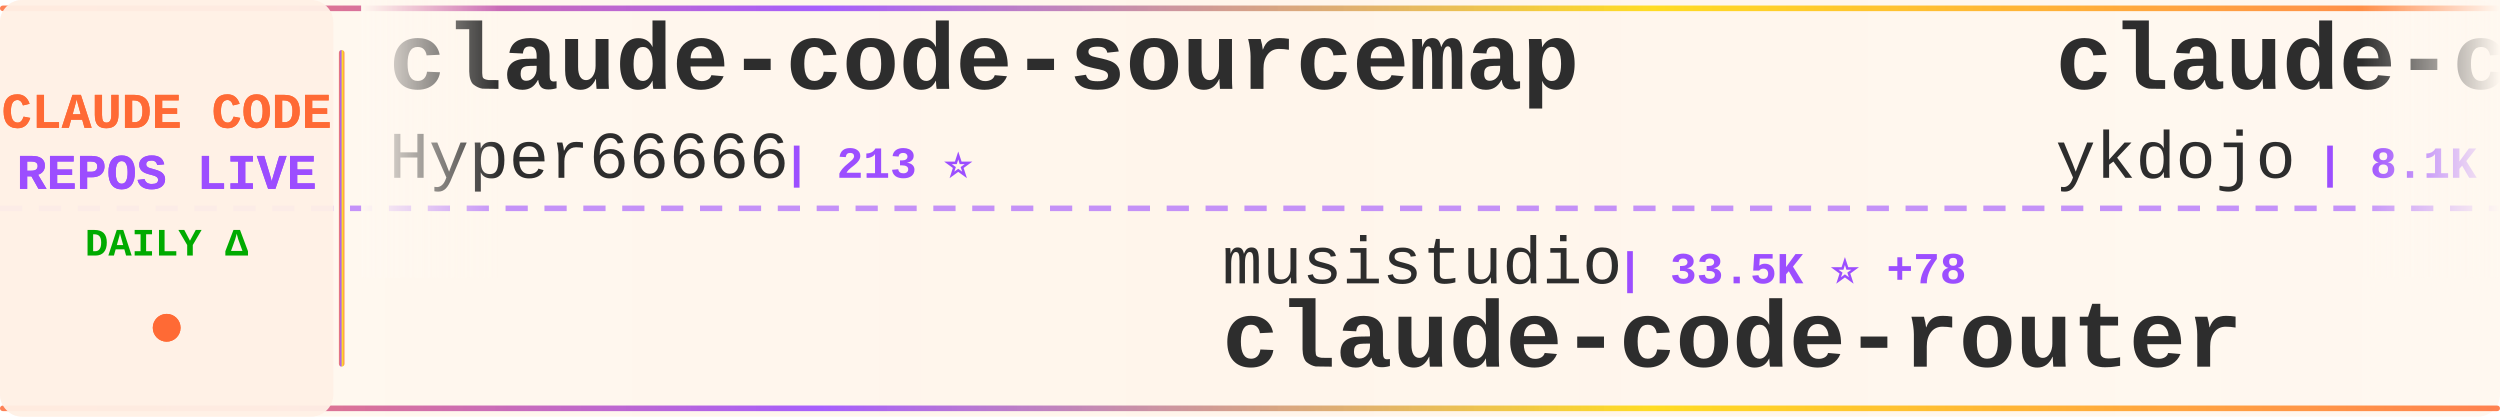
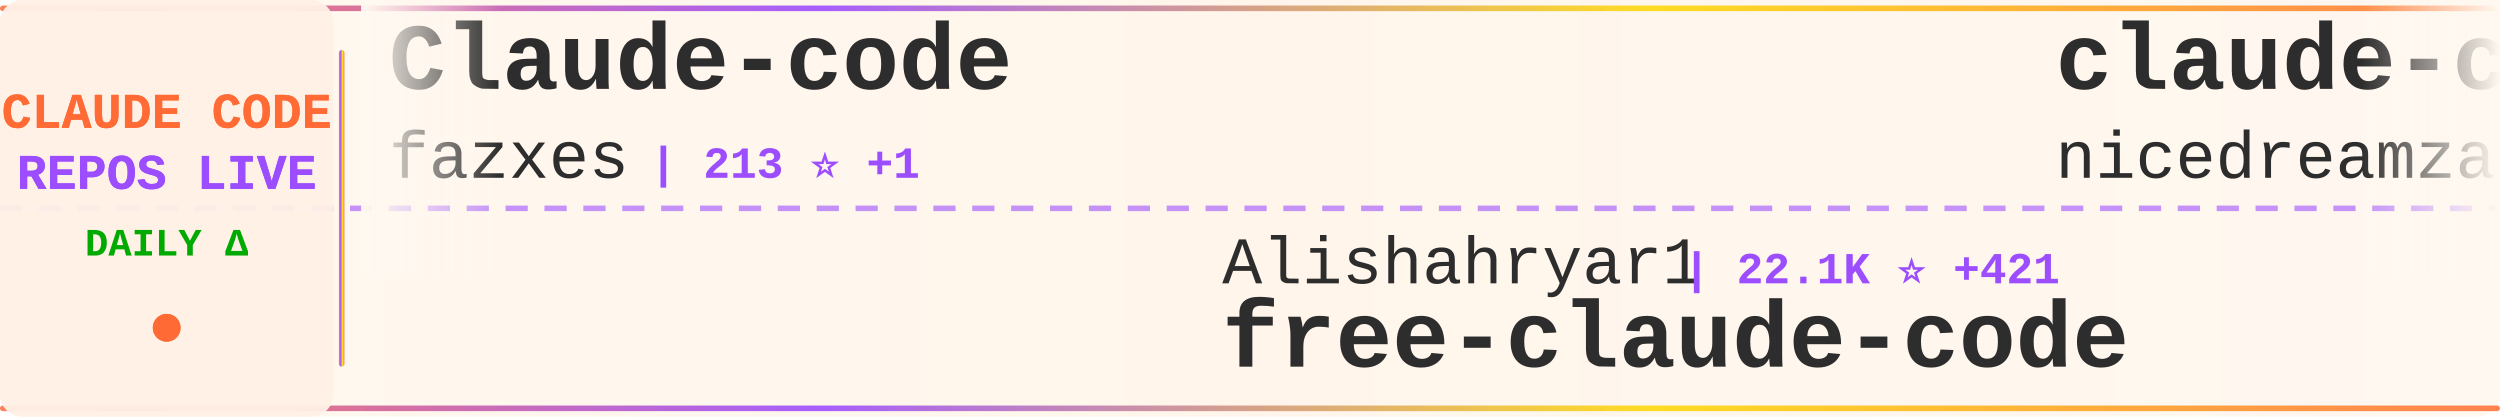
<svg xmlns="http://www.w3.org/2000/svg" width="900" height="150">
  <defs>
    <linearGradient id="tickerBg" x1="0%" y1="0%" x2="100%" y2="0%">
      <stop offset="0%" style="stop-color:#fff8f0;stop-opacity:0.98" />
      <stop offset="50%" style="stop-color:#fff5eb;stop-opacity:1" />
      <stop offset="100%" style="stop-color:#fff8f0;stop-opacity:0.98" />
    </linearGradient>
    <linearGradient id="borderGrad" x1="0%" y1="0%" x2="100%" y2="0%">
      <stop offset="0%" style="stop-color:#FF6B35;stop-opacity:0.85">
        <animate attributeName="stop-opacity" values="0.85;1;0.85" dur="2s" repeatCount="indefinite" />
      </stop>
      <stop offset="33%" style="stop-color:#9C4EFF;stop-opacity:0.9">
        <animate attributeName="stop-opacity" values="0.9;1;0.9" dur="2.2s" repeatCount="indefinite" />
      </stop>
      <stop offset="66%" style="stop-color:#FFD700;stop-opacity:0.85">
        <animate attributeName="stop-opacity" values="0.85;1;0.85" dur="1.8s" repeatCount="indefinite" />
      </stop>
      <stop offset="100%" style="stop-color:#FF6B35;stop-opacity:0.85">
        <animate attributeName="stop-opacity" values="0.85;1;0.85" dur="2s" repeatCount="indefinite" />
      </stop>
    </linearGradient>
    <filter id="textGlow">
      <feGaussianBlur stdDeviation="0.15" result="coloredBlur" />
      <feMerge>
        <feMergeNode in="coloredBlur" />
        <feMergeNode in="SourceGraphic" />
      </feMerge>
    </filter>
    <filter id="metricGlow">
      <feGaussianBlur stdDeviation="0.2" result="coloredBlur" />
      <feMerge>
        <feMergeNode in="coloredBlur" />
        <feMergeNode in="SourceGraphic" />
      </feMerge>
    </filter>
    <linearGradient id="leftFade" x1="0%" y1="0%" x2="100%" y2="0%">
      <stop offset="0%" style="stop-color:#fff8f0;stop-opacity:1" />
      <stop offset="100%" style="stop-color:#fff8f0;stop-opacity:0" />
    </linearGradient>
    <linearGradient id="rightFade" x1="0%" y1="0%" x2="100%" y2="0%">
      <stop offset="0%" style="stop-color:#fff8f0;stop-opacity:0" />
      <stop offset="100%" style="stop-color:#fff8f0;stop-opacity:1" />
    </linearGradient>
  </defs>
  <rect width="900" height="150" fill="url(#tickerBg)" rx="8" />
  <rect x="0" y="2" width="900" height="2" fill="url(#borderGrad)" rx="1" />
  <rect x="0" y="146" width="900" height="2" fill="url(#borderGrad)" rx="1" />
  <line x1="0" y1="75" x2="900" y2="75" stroke="#9C4EFF" stroke-width="2" stroke-dasharray="8 6" opacity="0.6" />
  <rect x="0" y="0" width="120" height="150" fill="#fff0e6" opacity="0.95" rx="8" />
  <text x="60" y="46" font-family="'Courier New', monospace" font-size="18" font-weight="bold" fill="#FF6B35" text-anchor="middle" filter="url(#textGlow)">
    CLAUDE CODE
  </text>
  <text x="60" y="68" font-family="'Courier New', monospace" font-size="18" font-weight="bold" fill="#9C4EFF" text-anchor="middle" filter="url(#textGlow)">
    REPOS LIVE
  </text>
  <text x="60" y="92" font-family="'Courier New', monospace" font-size="14" font-weight="bold" fill="#00aa00" text-anchor="middle">
    DAILY Δ
  </text>
  <circle cx="60" cy="118" r="5" fill="#FF6B35" filter="url(#metricGlow)">
    <animate attributeName="r" values="4;6;4" dur="1.5s" repeatCount="indefinite" />
    <animate attributeName="opacity" values="0.6;1;0.6" dur="1.5s" repeatCount="indefinite" />
  </circle>
  <rect x="122" y="18" width="2" height="114" fill="url(#borderGrad)" rx="1" />
  <clipPath id="tickerClip">
    <rect x="130" y="0" width="770" height="150" />
  </clipPath>
  <g clip-path="url(#tickerClip)">
    <g id="tickerItems">
      <animateTransform attributeName="transform" attributeType="XML" type="translate" from="0 0" to="-3000 0" dur="54s" repeatCount="indefinite" />
      <g transform="translate(0, 0)">
-         <text x="140" y="32" font-family="'Courier New', monospace" font-size="34" font-weight="bold" fill="#2d2d2d">claude-code-sourcemap</text>
-         <text x="140" y="64" font-family="'Courier New', monospace" font-size="24" font-weight="normal" fill="#2d2d2d" opacity="1.0">Hyper66666</text>
-         <text x="282" y="64" font-family="'Courier New', monospace" font-size="16" font-weight="bold" fill="#9C4EFF"> | 213 ⭐</text>
+         <text x="140" y="32" font-family="'Courier New', monospace" font-size="34" font-weight="bold" fill="#2d2d2d">Claude-code</text>
+         <text x="140" y="64" font-family="'Courier New', monospace" font-size="24" font-weight="normal" fill="#2d2d2d" opacity="1.0">fazxes</text>
+         <text x="234" y="64" font-family="'Courier New', monospace" font-size="16" font-weight="bold" fill="#9C4EFF"> | 213 ⭐ +1</text>
      </g>
      <g transform="translate(300, 0)">
-         <text x="140" y="102" font-family="'Courier New', monospace" font-size="24" font-weight="normal" fill="#2d2d2d" opacity="1.0">musistudio</text>
-         <text x="282" y="102" font-family="'Courier New', monospace" font-size="16" font-weight="bold" fill="#9C4EFF"> | 33.5K ⭐ +78</text>
-         <text x="140" y="132" font-family="'Courier New', monospace" font-size="34" font-weight="bold" fill="#2d2d2d">claude-code-router</text>
+         <text x="140" y="102" font-family="'Courier New', monospace" font-size="24" font-weight="normal" fill="#2d2d2d" opacity="1.0">Alishahryar1</text>
+         <text x="306" y="102" font-family="'Courier New', monospace" font-size="16" font-weight="bold" fill="#9C4EFF"> | 22.1K ⭐ +421</text>
+         <text x="140" y="132" font-family="'Courier New', monospace" font-size="34" font-weight="bold" fill="#2d2d2d">free-claude-code</text>
      </g>
      <g transform="translate(600, 0)">
-         <text x="140" y="32" font-family="'Courier New', monospace" font-size="34" font-weight="bold" fill="#2d2d2d">claude-code-tips</text>
-         <text x="140" y="64" font-family="'Courier New', monospace" font-size="24" font-weight="normal" fill="#2d2d2d" opacity="1.0">ykdojo</text>
-         <text x="234" y="64" font-family="'Courier New', monospace" font-size="16" font-weight="bold" fill="#9C4EFF"> | 8.1K ⭐ +19</text>
+         <text x="140" y="32" font-family="'Courier New', monospace" font-size="34" font-weight="bold" fill="#2d2d2d">claude-code-local</text>
+         <text x="140" y="64" font-family="'Courier New', monospace" font-size="24" font-weight="normal" fill="#2d2d2d" opacity="1.0">nicedreamzapp</text>
+         <text x="318" y="64" font-family="'Courier New', monospace" font-size="16" font-weight="bold" fill="#9C4EFF"> | 2.5K ⭐ +15</text>
      </g>
      <g transform="translate(900, 0)">
-         <text x="140" y="102" font-family="'Courier New', monospace" font-size="24" font-weight="normal" fill="#2d2d2d" opacity="1.0">bfly123</text>
-         <text x="246" y="102" font-family="'Courier New', monospace" font-size="16" font-weight="bold" fill="#9C4EFF"> | 2.5K ⭐ +8</text>
-         <text x="140" y="132" font-family="'Courier New', monospace" font-size="34" font-weight="bold" fill="#2d2d2d">claude_codex_bridge</text>
+         <text x="140" y="102" font-family="'Courier New', monospace" font-size="24" font-weight="normal" fill="#2d2d2d" opacity="1.0">Windy3f3f3f3f</text>
+         <text x="318" y="102" font-family="'Courier New', monospace" font-size="16" font-weight="bold" fill="#9C4EFF"> | 1.1K ⭐ +17</text>
+         <text x="140" y="132" font-family="'Courier New', monospace" font-size="34" font-weight="bold" fill="#2d2d2d">claude-code-from-scratch</text>
      </g>
      <g transform="translate(1200, 0)">
-         <text x="140" y="32" font-family="'Courier New', monospace" font-size="34" font-weight="bold" fill="#2d2d2d">sc-claude-code-files</text>
-         <text x="140" y="64" font-family="'Courier New', monospace" font-size="24" font-weight="normal" fill="#2d2d2d" opacity="1.0">https-deeplearning-ai</text>
-         <text x="414" y="64" font-family="'Courier New', monospace" font-size="16" font-weight="bold" fill="#9C4EFF"> | 506 ⭐ +2</text>
+         <text x="140" y="32" font-family="'Courier New', monospace" font-size="34" font-weight="bold" fill="#2d2d2d">claude-code-source</text>
+         <text x="140" y="64" font-family="'Courier New', monospace" font-size="24" font-weight="normal" fill="#2d2d2d" opacity="1.0">JrCx7scC</text>
+         <text x="258" y="64" font-family="'Courier New', monospace" font-size="16" font-weight="bold" fill="#9C4EFF"> | 366 ⭐</text>
      </g>
      <g transform="translate(1500, 0)">
-         <text x="140" y="102" font-family="'Courier New', monospace" font-size="24" font-weight="normal" fill="#2d2d2d" opacity="1.0">VoltAgent</text>
-         <text x="270" y="102" font-family="'Courier New', monospace" font-size="16" font-weight="bold" fill="#9C4EFF"> | 19.2K ⭐ +78</text>
-         <text x="140" y="132" font-family="'Courier New', monospace" font-size="34" font-weight="bold" fill="#2d2d2d">awesome-claude-code-suba...</text>
+         <text x="140" y="102" font-family="'Courier New', monospace" font-size="24" font-weight="normal" fill="#2d2d2d" opacity="1.0">slopus</text>
+         <text x="234" y="102" font-family="'Courier New', monospace" font-size="16" font-weight="bold" fill="#9C4EFF"> | 20.2K ⭐ +94</text>
+         <text x="140" y="132" font-family="'Courier New', monospace" font-size="34" font-weight="bold" fill="#2d2d2d">happy</text>
      </g>
      <g transform="translate(1800, 0)">
-         <text x="140" y="32" font-family="'Courier New', monospace" font-size="34" font-weight="bold" fill="#2d2d2d">awesome-claude-code-tool...</text>
-         <text x="140" y="64" font-family="'Courier New', monospace" font-size="24" font-weight="normal" fill="#2d2d2d" opacity="1.0">rohitg00</text>
-         <text x="258" y="64" font-family="'Courier New', monospace" font-size="16" font-weight="bold" fill="#9C4EFF"> | 1.6K ⭐ +8</text>
+         <text x="140" y="32" font-family="'Courier New', monospace" font-size="34" font-weight="bold" fill="#2d2d2d">learn-claude-code</text>
+         <text x="140" y="64" font-family="'Courier New', monospace" font-size="24" font-weight="normal" fill="#2d2d2d" opacity="1.0">shareAI-lab</text>
+         <text x="294" y="64" font-family="'Courier New', monospace" font-size="16" font-weight="bold" fill="#9C4EFF"> | 58.6K ⭐ +303</text>
      </g>
      <g transform="translate(2100, 0)">
-         <text x="140" y="102" font-family="'Courier New', monospace" font-size="24" font-weight="normal" fill="#2d2d2d" opacity="1.0">Maciek-roboblog</text>
-         <text x="342" y="102" font-family="'Courier New', monospace" font-size="16" font-weight="bold" fill="#9C4EFF"> | 7.9K ⭐ +17</text>
-         <text x="140" y="132" font-family="'Courier New', monospace" font-size="34" font-weight="bold" fill="#2d2d2d">Claude-Code-Usage-Monito...</text>
+         <text x="140" y="102" font-family="'Courier New', monospace" font-size="24" font-weight="normal" fill="#2d2d2d" opacity="1.0">affaan-m</text>
+         <text x="258" y="102" font-family="'Courier New', monospace" font-size="16" font-weight="bold" fill="#9C4EFF"> | 174.8K ⭐ +776</text>
+         <text x="140" y="132" font-family="'Courier New', monospace" font-size="34" font-weight="bold" fill="#2d2d2d">everything-claude-code</text>
      </g>
      <g transform="translate(2400, 0)">
-         <text x="140" y="32" font-family="'Courier New', monospace" font-size="34" font-weight="bold" fill="#2d2d2d">nanoclaw</text>
-         <text x="140" y="64" font-family="'Courier New', monospace" font-size="24" font-weight="normal" fill="#2d2d2d" opacity="1.0">qwibitai</text>
-         <text x="258" y="64" font-family="'Courier New', monospace" font-size="16" font-weight="bold" fill="#9C4EFF"> | 28.6K ⭐ +41</text>
+         <text x="140" y="32" font-family="'Courier New', monospace" font-size="34" font-weight="bold" fill="#2d2d2d">claude-code-hooks-master...</text>
+         <text x="140" y="64" font-family="'Courier New', monospace" font-size="24" font-weight="normal" fill="#2d2d2d" opacity="1.0">disler</text>
+         <text x="234" y="64" font-family="'Courier New', monospace" font-size="16" font-weight="bold" fill="#9C4EFF"> | 3.6K ⭐ +5</text>
      </g>
      <g transform="translate(2700, 0)">
-         <text x="140" y="102" font-family="'Courier New', monospace" font-size="24" font-weight="normal" fill="#2d2d2d" opacity="1.0">frankbria</text>
-         <text x="270" y="102" font-family="'Courier New', monospace" font-size="16" font-weight="bold" fill="#9C4EFF"> | 9.0K ⭐ +17</text>
-         <text x="140" y="132" font-family="'Courier New', monospace" font-size="34" font-weight="bold" fill="#2d2d2d">ralph-claude-code</text>
+         <text x="140" y="102" font-family="'Courier New', monospace" font-size="24" font-weight="normal" fill="#2d2d2d" opacity="1.0">kodu-ai</text>
+         <text x="246" y="102" font-family="'Courier New', monospace" font-size="16" font-weight="bold" fill="#9C4EFF"> | 5.3K ⭐</text>
+         <text x="140" y="132" font-family="'Courier New', monospace" font-size="34" font-weight="bold" fill="#2d2d2d">claude-coder</text>
      </g>
      <g transform="translate(3000, 0)">
-         <text x="140" y="32" font-family="'Courier New', monospace" font-size="34" font-weight="bold" fill="#2d2d2d">claude-code-sourcemap</text>
-         <text x="140" y="64" font-family="'Courier New', monospace" font-size="24" font-weight="normal" fill="#2d2d2d" opacity="1.0">Hyper66666</text>
-         <text x="282" y="64" font-family="'Courier New', monospace" font-size="16" font-weight="bold" fill="#9C4EFF"> | 213 ⭐</text>
+         <text x="140" y="32" font-family="'Courier New', monospace" font-size="34" font-weight="bold" fill="#2d2d2d">Claude-code</text>
+         <text x="140" y="64" font-family="'Courier New', monospace" font-size="24" font-weight="normal" fill="#2d2d2d" opacity="1.0">fazxes</text>
+         <text x="234" y="64" font-family="'Courier New', monospace" font-size="16" font-weight="bold" fill="#9C4EFF"> | 213 ⭐ +1</text>
      </g>
      <g transform="translate(3300, 0)">
-         <text x="140" y="102" font-family="'Courier New', monospace" font-size="24" font-weight="normal" fill="#2d2d2d" opacity="1.0">musistudio</text>
-         <text x="282" y="102" font-family="'Courier New', monospace" font-size="16" font-weight="bold" fill="#9C4EFF"> | 33.5K ⭐ +78</text>
-         <text x="140" y="132" font-family="'Courier New', monospace" font-size="34" font-weight="bold" fill="#2d2d2d">claude-code-router</text>
+         <text x="140" y="102" font-family="'Courier New', monospace" font-size="24" font-weight="normal" fill="#2d2d2d" opacity="1.0">Alishahryar1</text>
+         <text x="306" y="102" font-family="'Courier New', monospace" font-size="16" font-weight="bold" fill="#9C4EFF"> | 22.1K ⭐ +421</text>
+         <text x="140" y="132" font-family="'Courier New', monospace" font-size="34" font-weight="bold" fill="#2d2d2d">free-claude-code</text>
      </g>
      <g transform="translate(3600, 0)">
-         <text x="140" y="32" font-family="'Courier New', monospace" font-size="34" font-weight="bold" fill="#2d2d2d">claude-code-tips</text>
-         <text x="140" y="64" font-family="'Courier New', monospace" font-size="24" font-weight="normal" fill="#2d2d2d" opacity="1.0">ykdojo</text>
-         <text x="234" y="64" font-family="'Courier New', monospace" font-size="16" font-weight="bold" fill="#9C4EFF"> | 8.1K ⭐ +19</text>
+         <text x="140" y="32" font-family="'Courier New', monospace" font-size="34" font-weight="bold" fill="#2d2d2d">claude-code-local</text>
+         <text x="140" y="64" font-family="'Courier New', monospace" font-size="24" font-weight="normal" fill="#2d2d2d" opacity="1.0">nicedreamzapp</text>
+         <text x="318" y="64" font-family="'Courier New', monospace" font-size="16" font-weight="bold" fill="#9C4EFF"> | 2.5K ⭐ +15</text>
      </g>
      <g transform="translate(3900, 0)">
-         <text x="140" y="102" font-family="'Courier New', monospace" font-size="24" font-weight="normal" fill="#2d2d2d" opacity="1.0">bfly123</text>
-         <text x="246" y="102" font-family="'Courier New', monospace" font-size="16" font-weight="bold" fill="#9C4EFF"> | 2.5K ⭐ +8</text>
-         <text x="140" y="132" font-family="'Courier New', monospace" font-size="34" font-weight="bold" fill="#2d2d2d">claude_codex_bridge</text>
+         <text x="140" y="102" font-family="'Courier New', monospace" font-size="24" font-weight="normal" fill="#2d2d2d" opacity="1.0">Windy3f3f3f3f</text>
+         <text x="318" y="102" font-family="'Courier New', monospace" font-size="16" font-weight="bold" fill="#9C4EFF"> | 1.1K ⭐ +17</text>
+         <text x="140" y="132" font-family="'Courier New', monospace" font-size="34" font-weight="bold" fill="#2d2d2d">claude-code-from-scratch</text>
      </g>
    </g>
  </g>
  <rect x="130" y="0" width="50" height="100" fill="url(#leftFade)" />
  <rect x="850" y="0" width="50" height="100" fill="url(#rightFade)" />
</svg>
